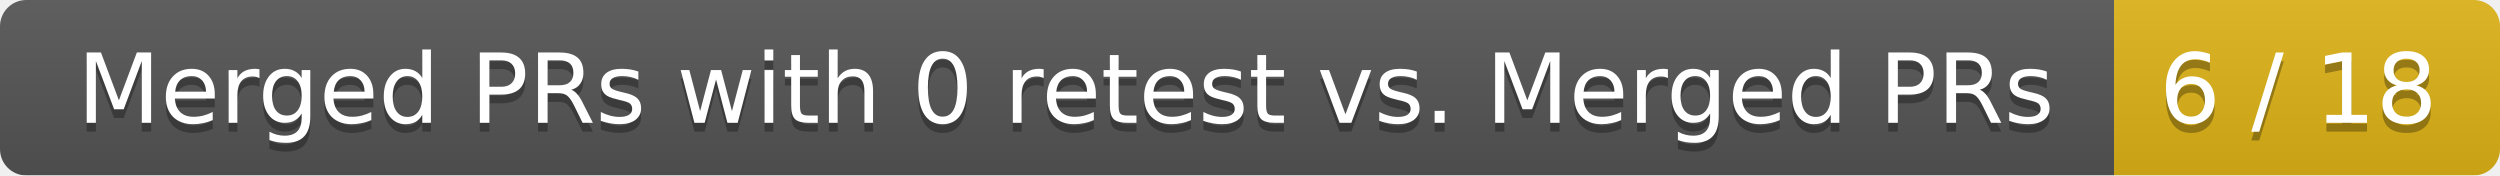
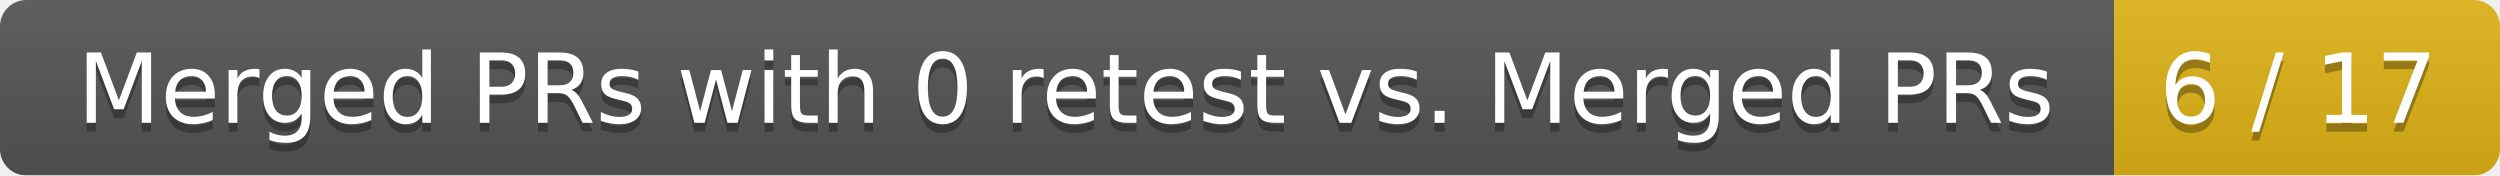
<svg xmlns="http://www.w3.org/2000/svg" width="285" height="20">
  <linearGradient id="smooth" x2="0" y2="100%">
    <stop offset="0" stop-color="#bbb" stop-opacity=".1" />
    <stop offset="1" stop-opacity=".1" />
  </linearGradient>
  <mask id="round">
    <rect width="285" height="20" rx="3" fill="#fff" />
  </mask>
  <g mask="url(#round)">
    <rect width="241" height="20" fill="#555" />
    <rect x="241" width="44" height="20" fill="#dfb317" />
    <rect width="285" height="20" fill="url(#smooth)" />
  </g>
  <g fill="#fff" text-anchor="middle" font-family="DejaVu Sans,Verdana,Geneva,sans-serif" font-size="11">
    <text x="121.5" y="15" fill="#010101" fill-opacity=".3">Merged PRs with 0 retest vs. Merged PRs</text>
    <text x="121.5" y="14">Merged PRs with 0 retest vs. Merged PRs</text>
-     <text x="262" y="15" fill="#010101" fill-opacity=".3">6 / 18</text>
-     <text x="262" y="14">6 / 18</text>
+     <text x="262" y="15" fill="#010101" fill-opacity=".3">6 / 17</text>
+     <text x="262" y="14">6 / 17</text>
  </g>
</svg>
